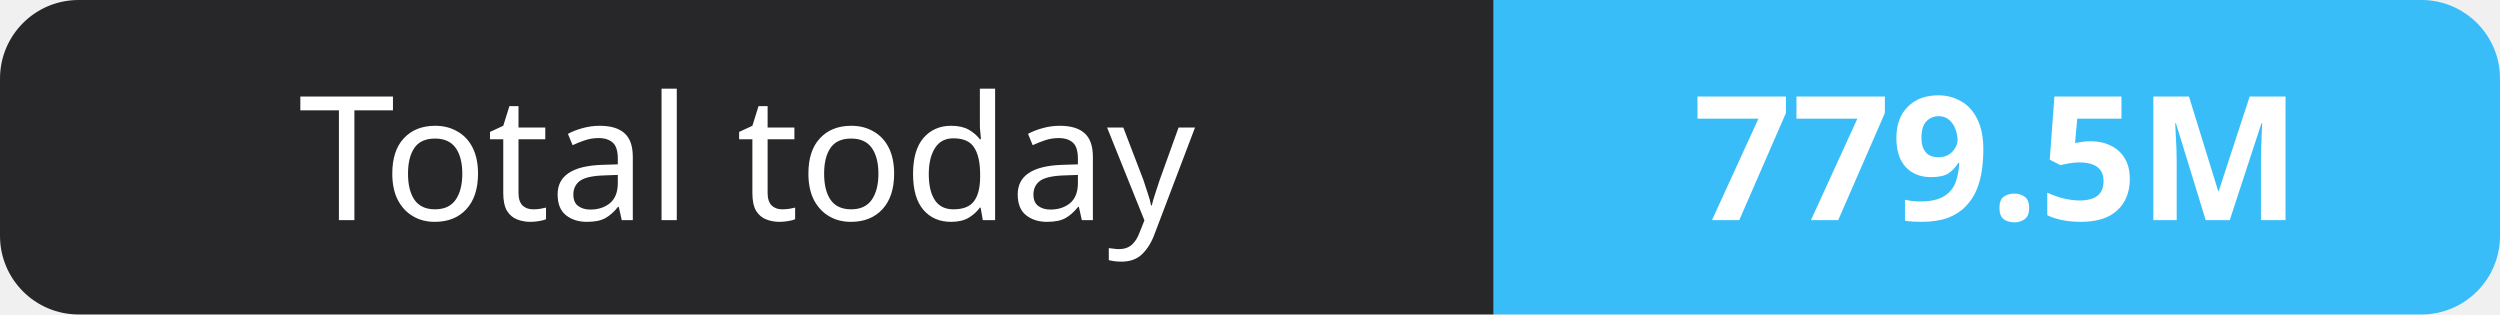
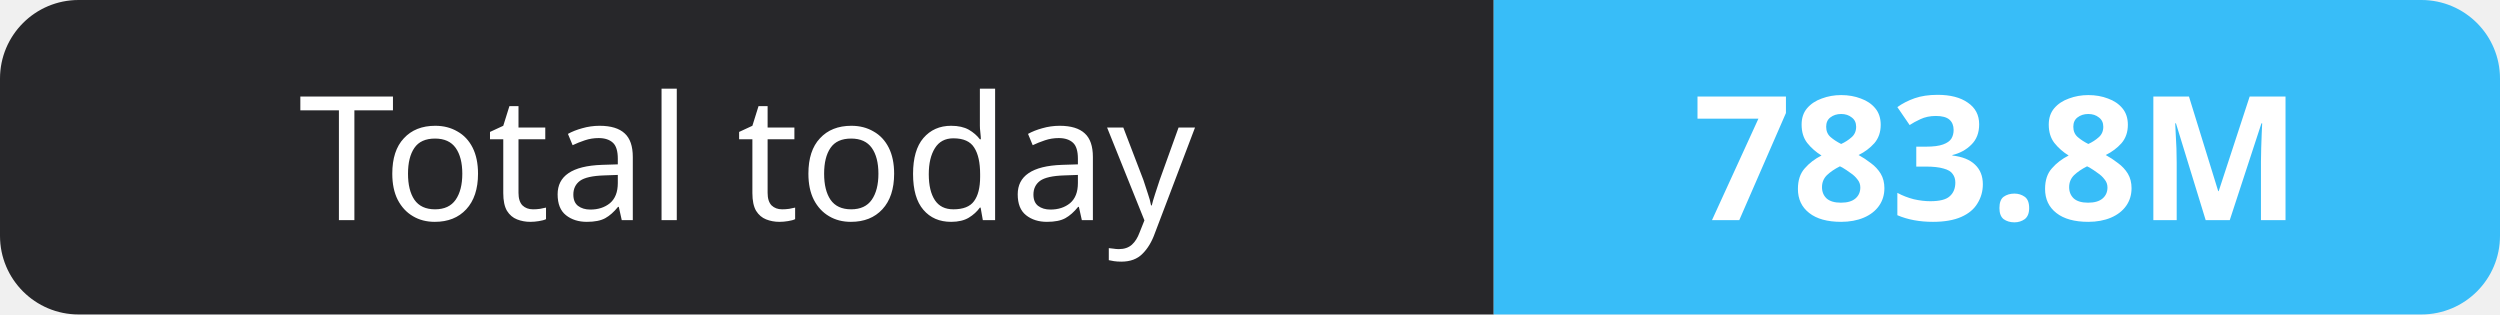
- <svg xmlns="http://www.w3.org/2000/svg" width="159" height="20" role="img" aria-label="Total today: 779.5M">
+ <svg xmlns="http://www.w3.org/2000/svg" width="159" height="20" role="img" aria-label="Total today: 783.8M">
  <clipPath id="r">
    <rect width="159" height="20" rx="5" fill="#fff" />
  </clipPath>
  <g clip-path="url(#r)">
    <rect width="95" height="20" fill="#27272a" />
    <rect x="95" width="64" height="20" fill="#38bdf8" />
  </g>
  <g fill="#fff" text-anchor="middle" font-family="Verdana,Geneva,sans-serif" font-size="11">
    <text x="47.5" y="14">Total today</text>
-     <text x="127.0" y="14" font-weight="700">779.5M</text>
+     <text x="127.0" y="14" font-weight="700">783.8M</text>
  </g>
</svg>
